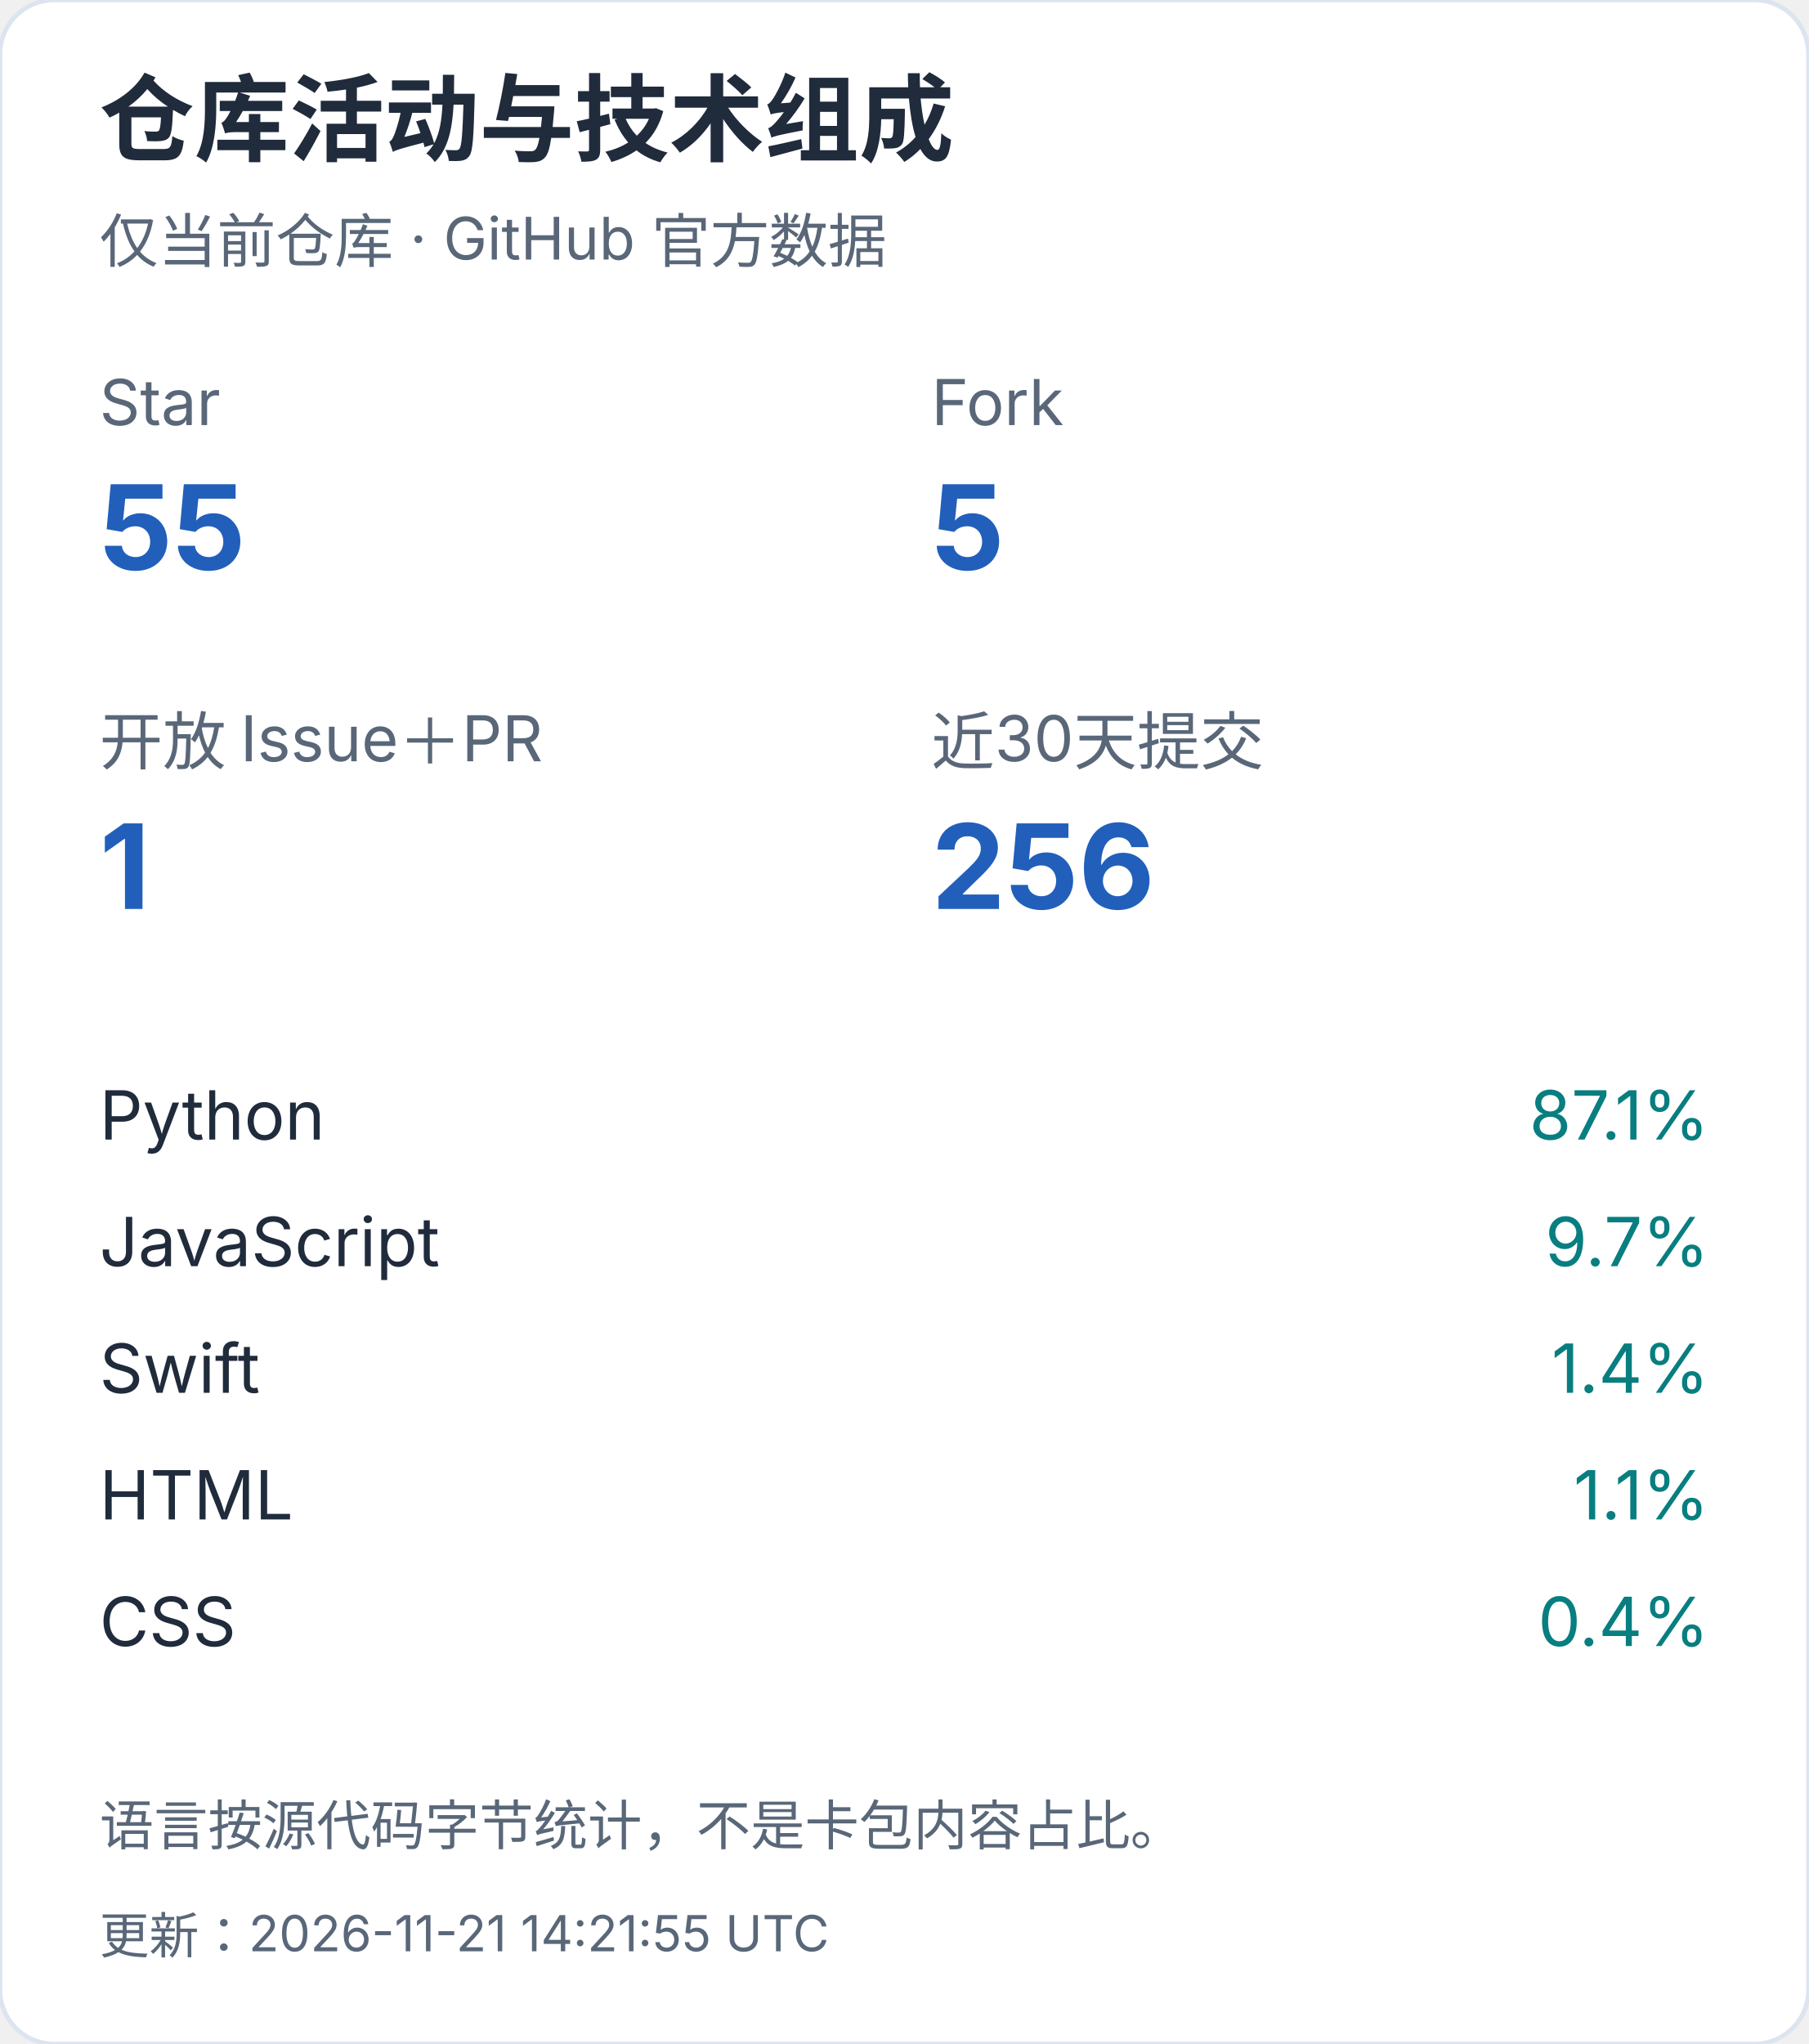
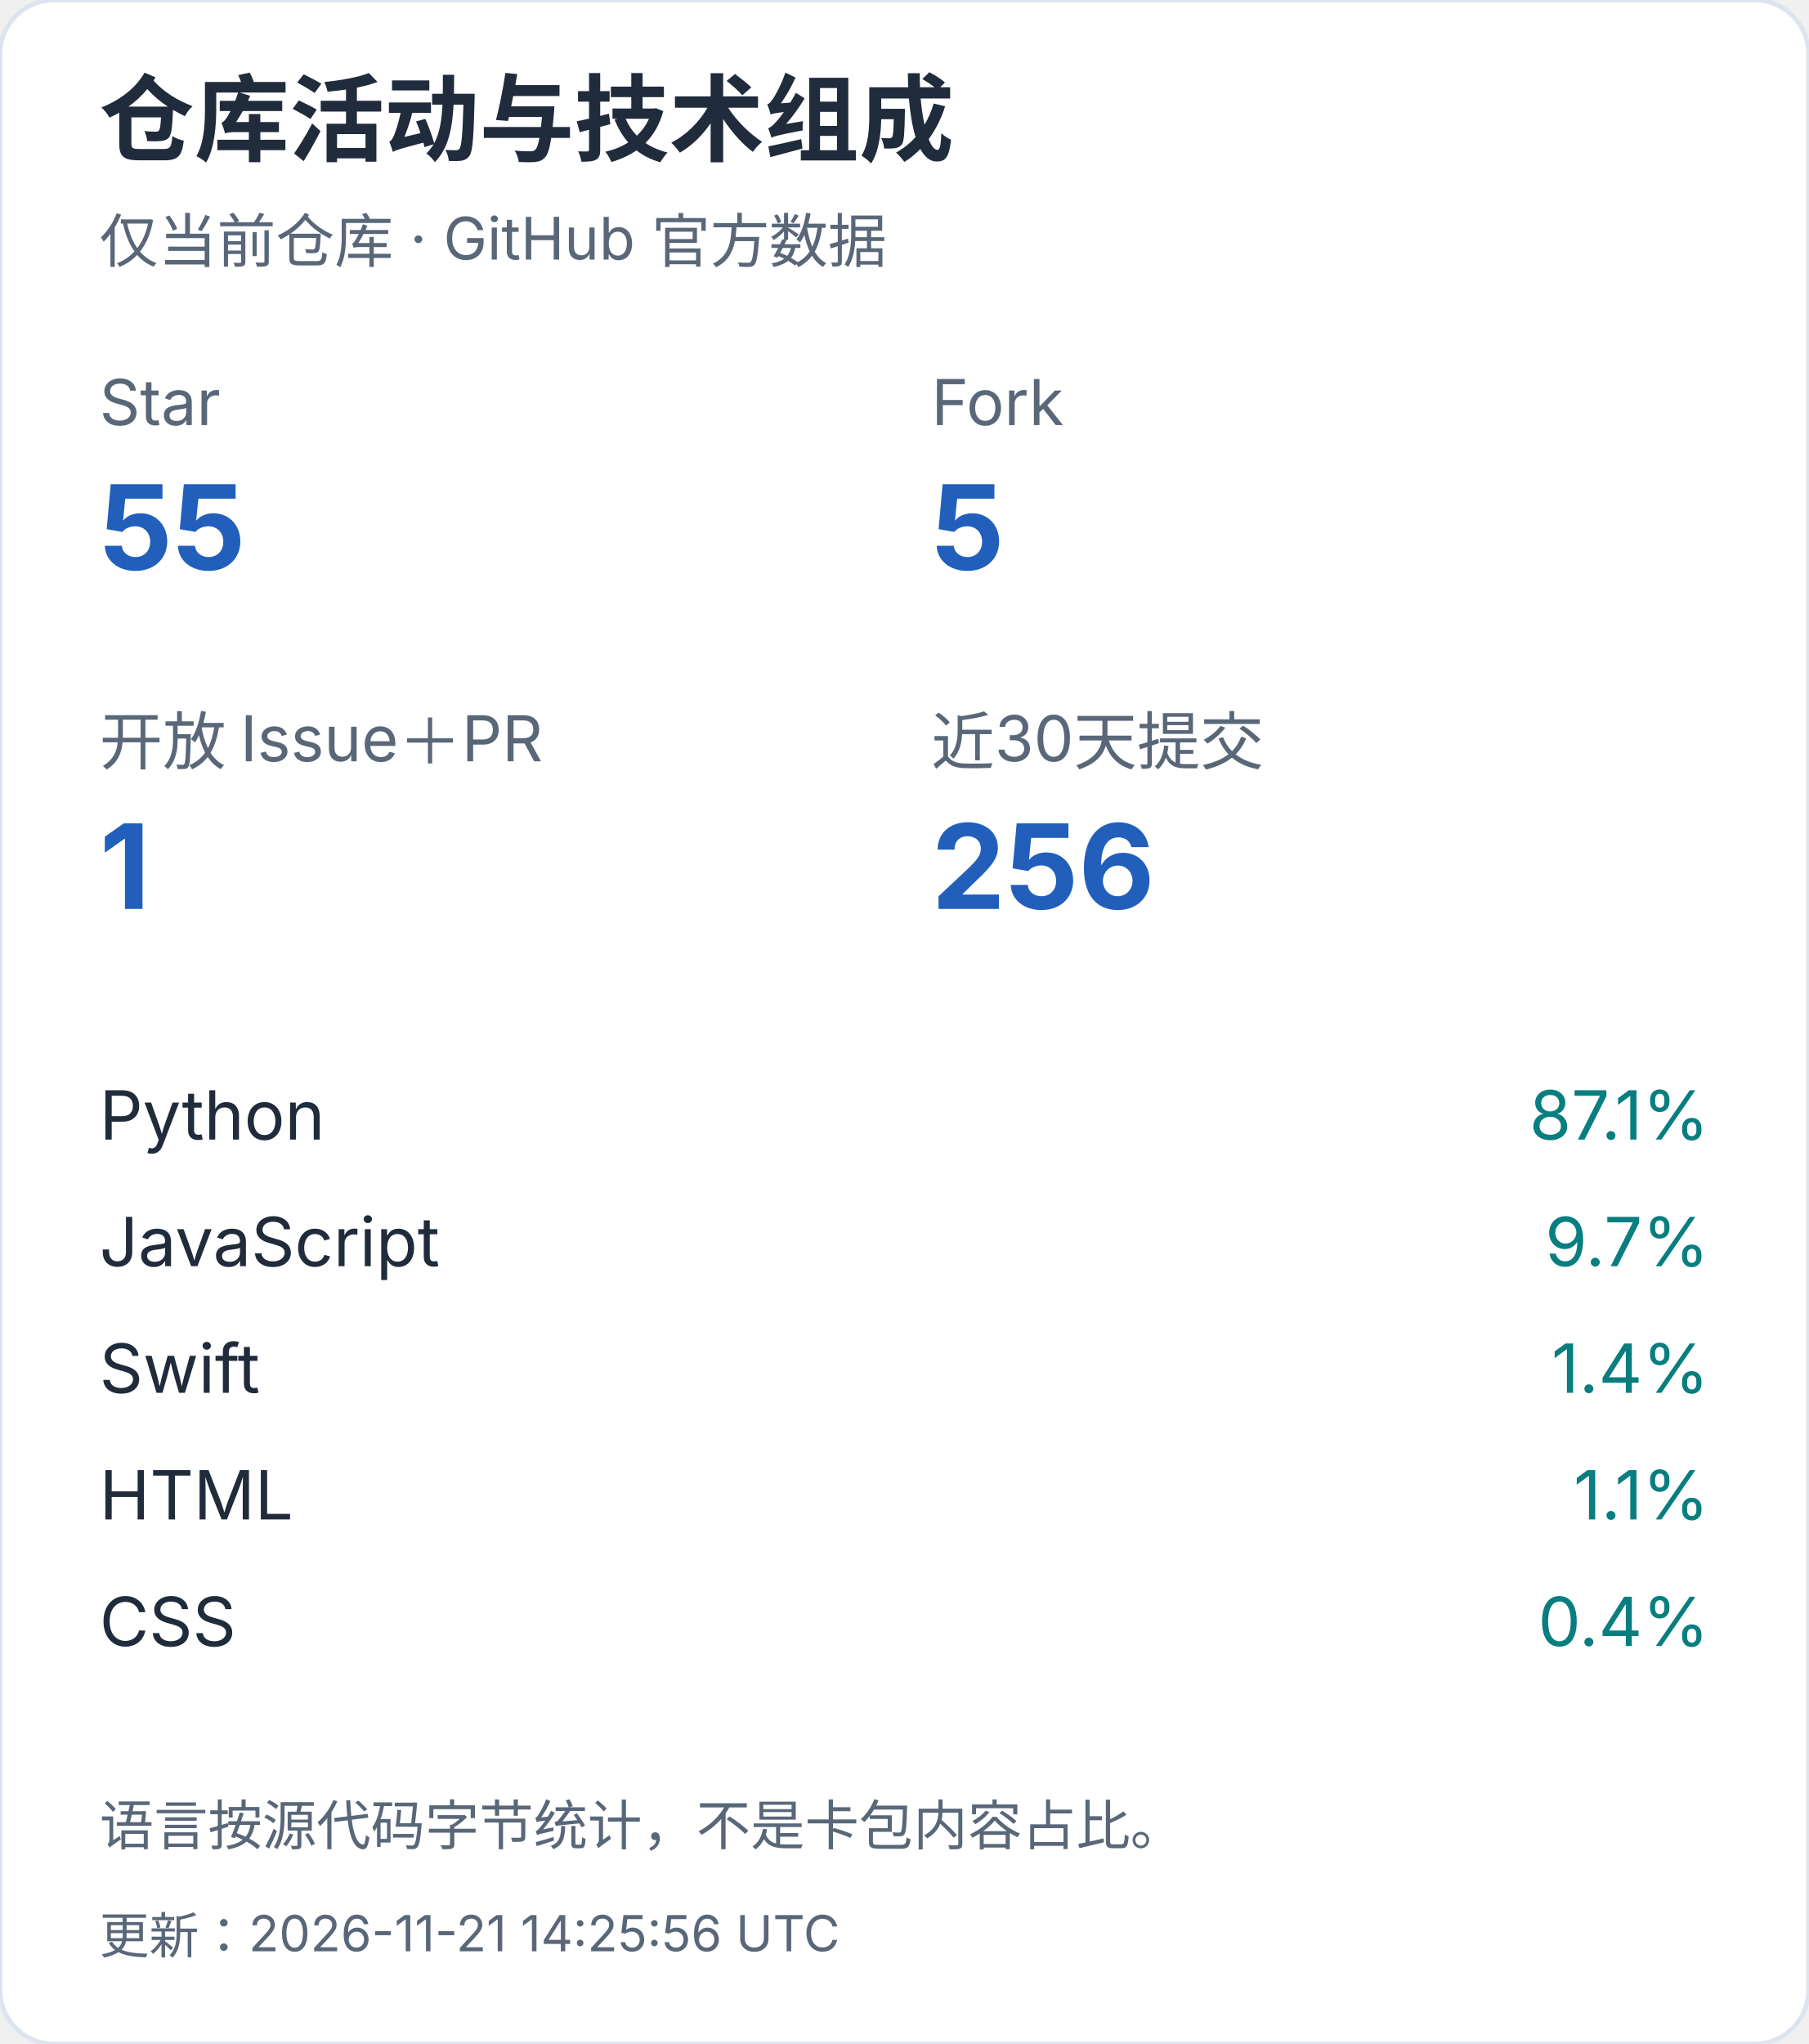
<svg xmlns="http://www.w3.org/2000/svg" width="400" height="452" viewBox="0 0 400 452" role="img" aria-label="仓库活动与技术组成（手机）">
  <style>text{font-family:-apple-system,BlinkMacSystemFont,"Segoe UI","PingFang SC","Microsoft YaHei",sans-serif;font-variant-numeric:tabular-nums}</style>
  <rect width="400" height="452" rx="12" fill="white" stroke="#dce4ef" />
  <text x="22" y="34" font-size="21" fill="#202b3c" font-weight="650" text-anchor="start">仓库活动与技术组成</text>
  <text x="22" y="58" font-size="13" fill="#596779" font-weight="400" text-anchor="start">仅当前仓库 · GitHub 官方数据</text>
  <text x="22" y="94" font-size="14" fill="#596779" font-weight="400" text-anchor="start">Star</text>
  <text x="22" y="126" font-size="26" fill="#215fbb" font-weight="650" text-anchor="start">55</text>
  <text x="206" y="94" font-size="14" fill="#596779" font-weight="400" text-anchor="start">Fork</text>
  <text x="206" y="126" font-size="26" fill="#215fbb" font-weight="650" text-anchor="start">5</text>
  <text x="22" y="169" font-size="14" fill="#596779" font-weight="400" text-anchor="start">开放 Issue＋PR</text>
  <text x="22" y="201" font-size="26" fill="#215fbb" font-weight="650" text-anchor="start">1</text>
  <text x="206" y="169" font-size="14" fill="#596779" font-weight="400" text-anchor="start">近30天提交</text>
  <text x="206" y="201" font-size="26" fill="#215fbb" font-weight="650" text-anchor="start">256</text>
  <text x="22" y="252" font-size="15" fill="#202b3c" font-weight="400" text-anchor="start">Python</text>
  <text x="378" y="252" font-size="15" fill="#087e80" font-weight="400" text-anchor="end">87.1%</text>
  <text x="22" y="280" font-size="15" fill="#202b3c" font-weight="400" text-anchor="start">JavaScript</text>
  <text x="378" y="280" font-size="15" fill="#087e80" font-weight="400" text-anchor="end">9.7%</text>
  <text x="22" y="308" font-size="15" fill="#202b3c" font-weight="400" text-anchor="start">Swift</text>
  <text x="378" y="308" font-size="15" fill="#087e80" font-weight="400" text-anchor="end">1.4%</text>
  <text x="22" y="336" font-size="15" fill="#202b3c" font-weight="400" text-anchor="start">HTML</text>
  <text x="378" y="336" font-size="15" fill="#087e80" font-weight="400" text-anchor="end">1.1%</text>
  <text x="22" y="364" font-size="15" fill="#202b3c" font-weight="400" text-anchor="start">CSS</text>
  <text x="378" y="364" font-size="15" fill="#087e80" font-weight="400" text-anchor="end">0.4%</text>
  <text x="22" y="408" font-size="12" fill="#596779" font-weight="400" text-anchor="start">语言按源代码字节统计，不是卡包内容占比。</text>
-   <text x="22" y="432" font-size="11" fill="#596779" font-weight="400" text-anchor="start">更新：2026-11-21 14:21:55 UTC</text>
+   <text x="22" y="432" font-size="11" fill="#596779" font-weight="400" text-anchor="start">更新：2026-11-21 14:25:56 UTC</text>
</svg>
